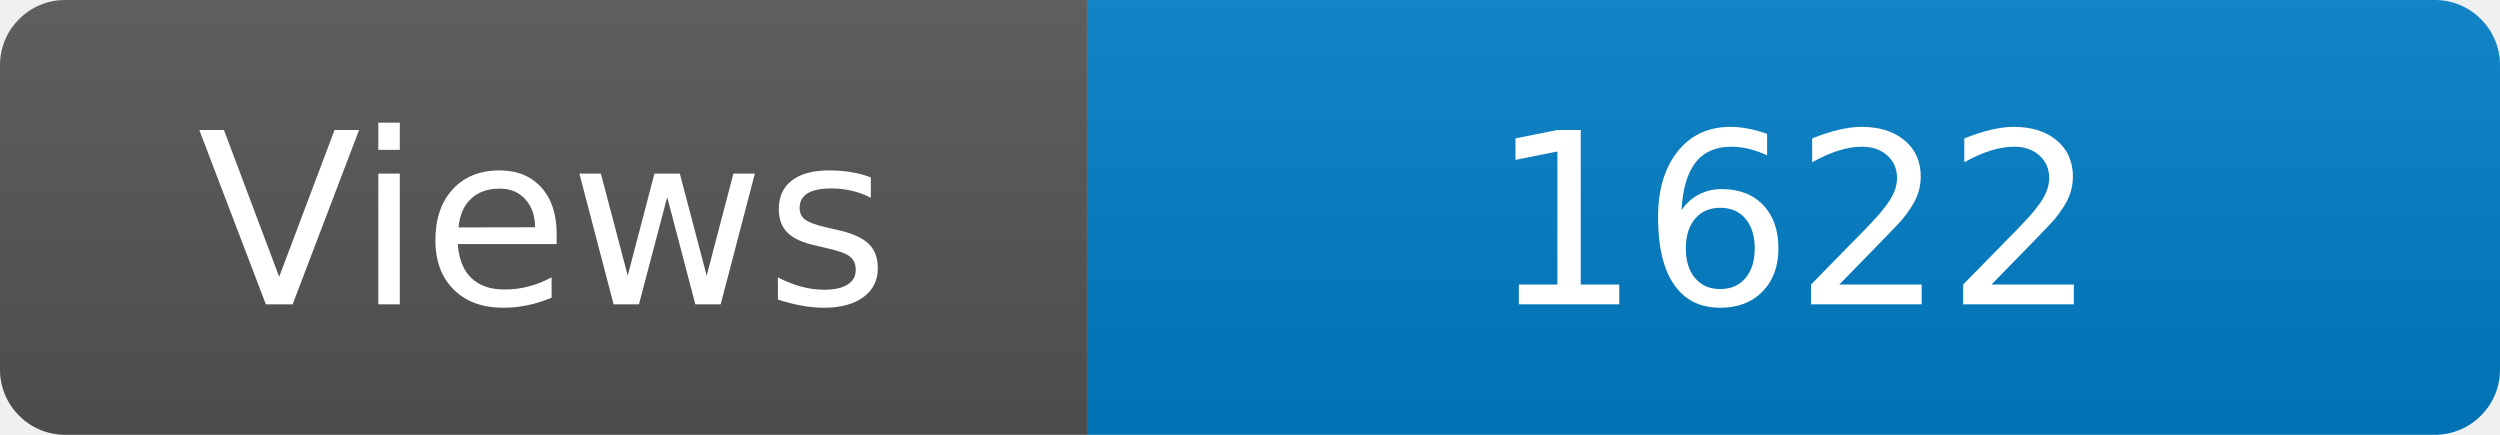
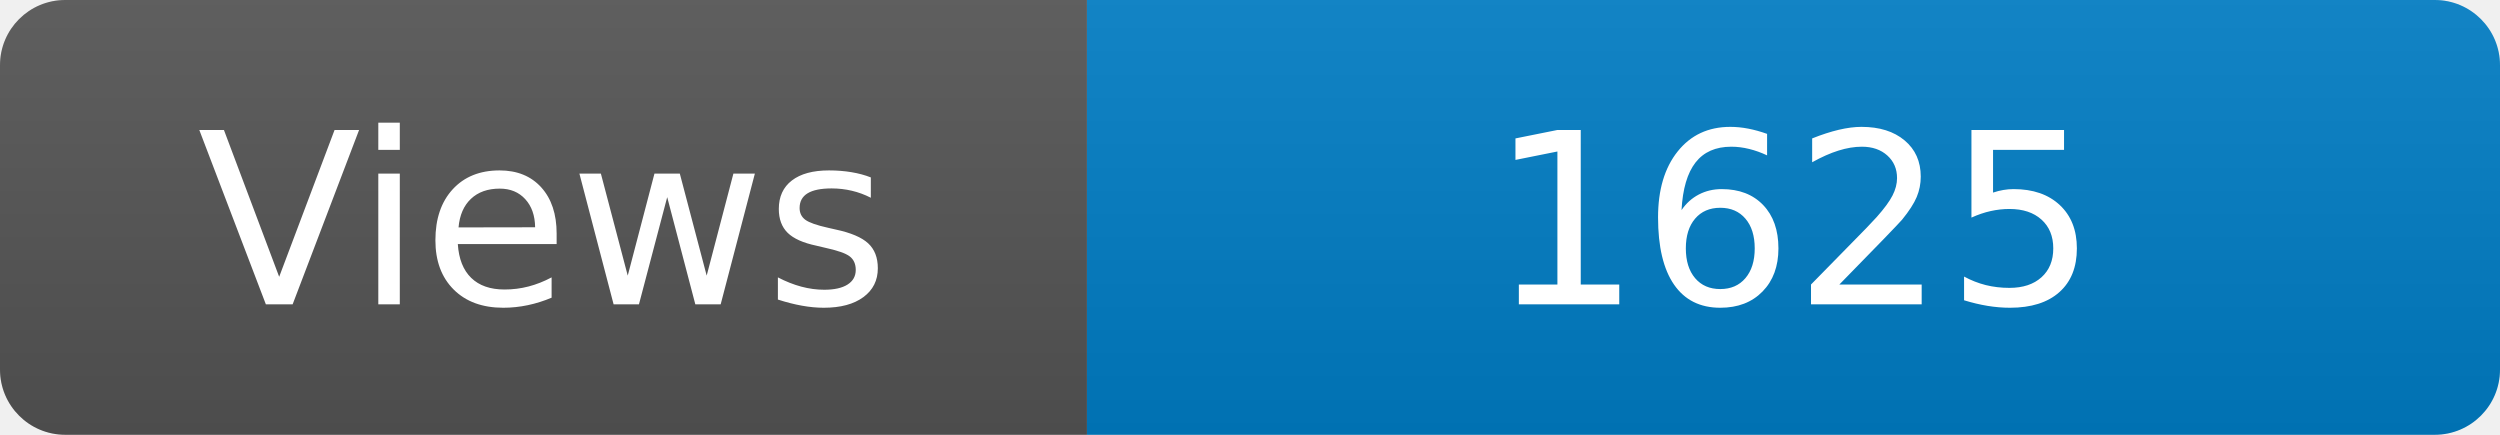
<svg xmlns="http://www.w3.org/2000/svg" width="115" height="20" role="img" aria-label="Maintained?: yes">
  <linearGradient id="s" x2="0" y2="100%">
    <stop offset="0" stop-color="#bbb" stop-opacity=".1" />
    <stop offset="1" stop-opacity=".1" />
  </linearGradient>
  <clipPath id="r">
    <rect width="115" height="20" rx="3" fill="#fff" />
  </clipPath>
  <g clip-path="url(#r)">
    <rect width="50" height="20" fill="#555" />
    <rect x="50" width="160" height="20" fill="#007ec6" />
    <rect width="115" height="20" fill="url(#s)" />
  </g>
  <g fill="#fff" text-anchor="middle" font-family="Verdana,Geneva,DejaVu Sans,sans-serif" font-size="110">
    <text x="250" y="140" transform="scale(.1)" fill="#fff">Views</text>
-     <text x="825" y="140" transform="scale(.1)" fill="#fff">1622</text>
+     <text x="825" y="140" transform="scale(.1)" fill="#fff">1625</text>
  </g>
</svg>
